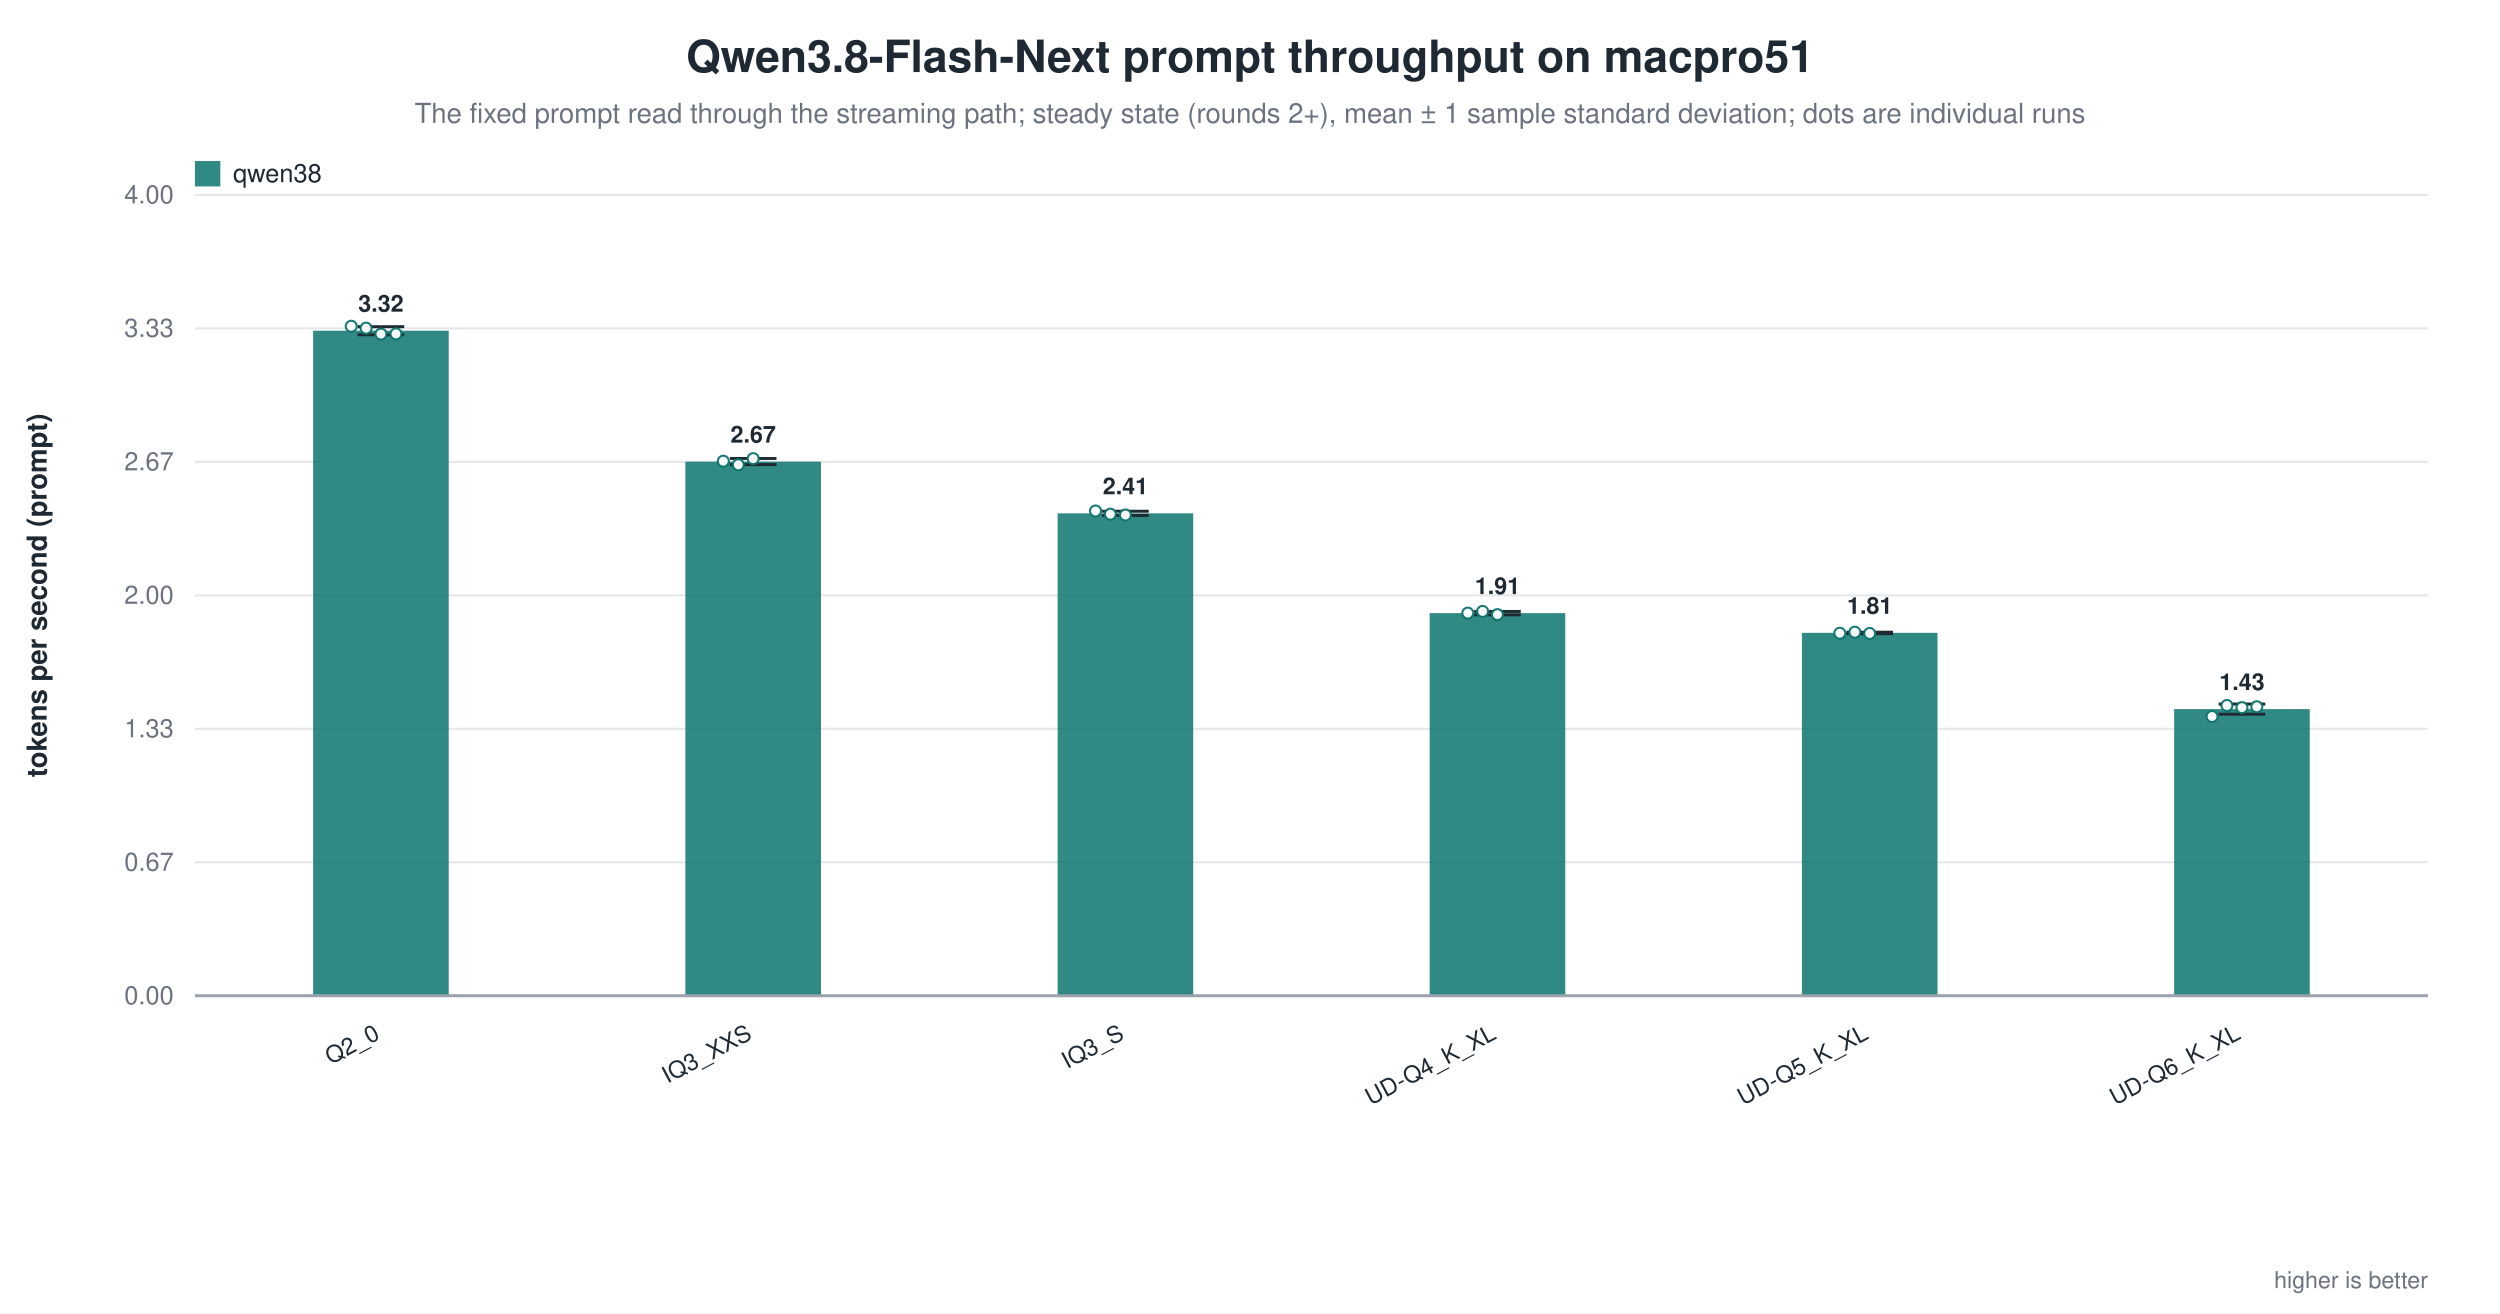
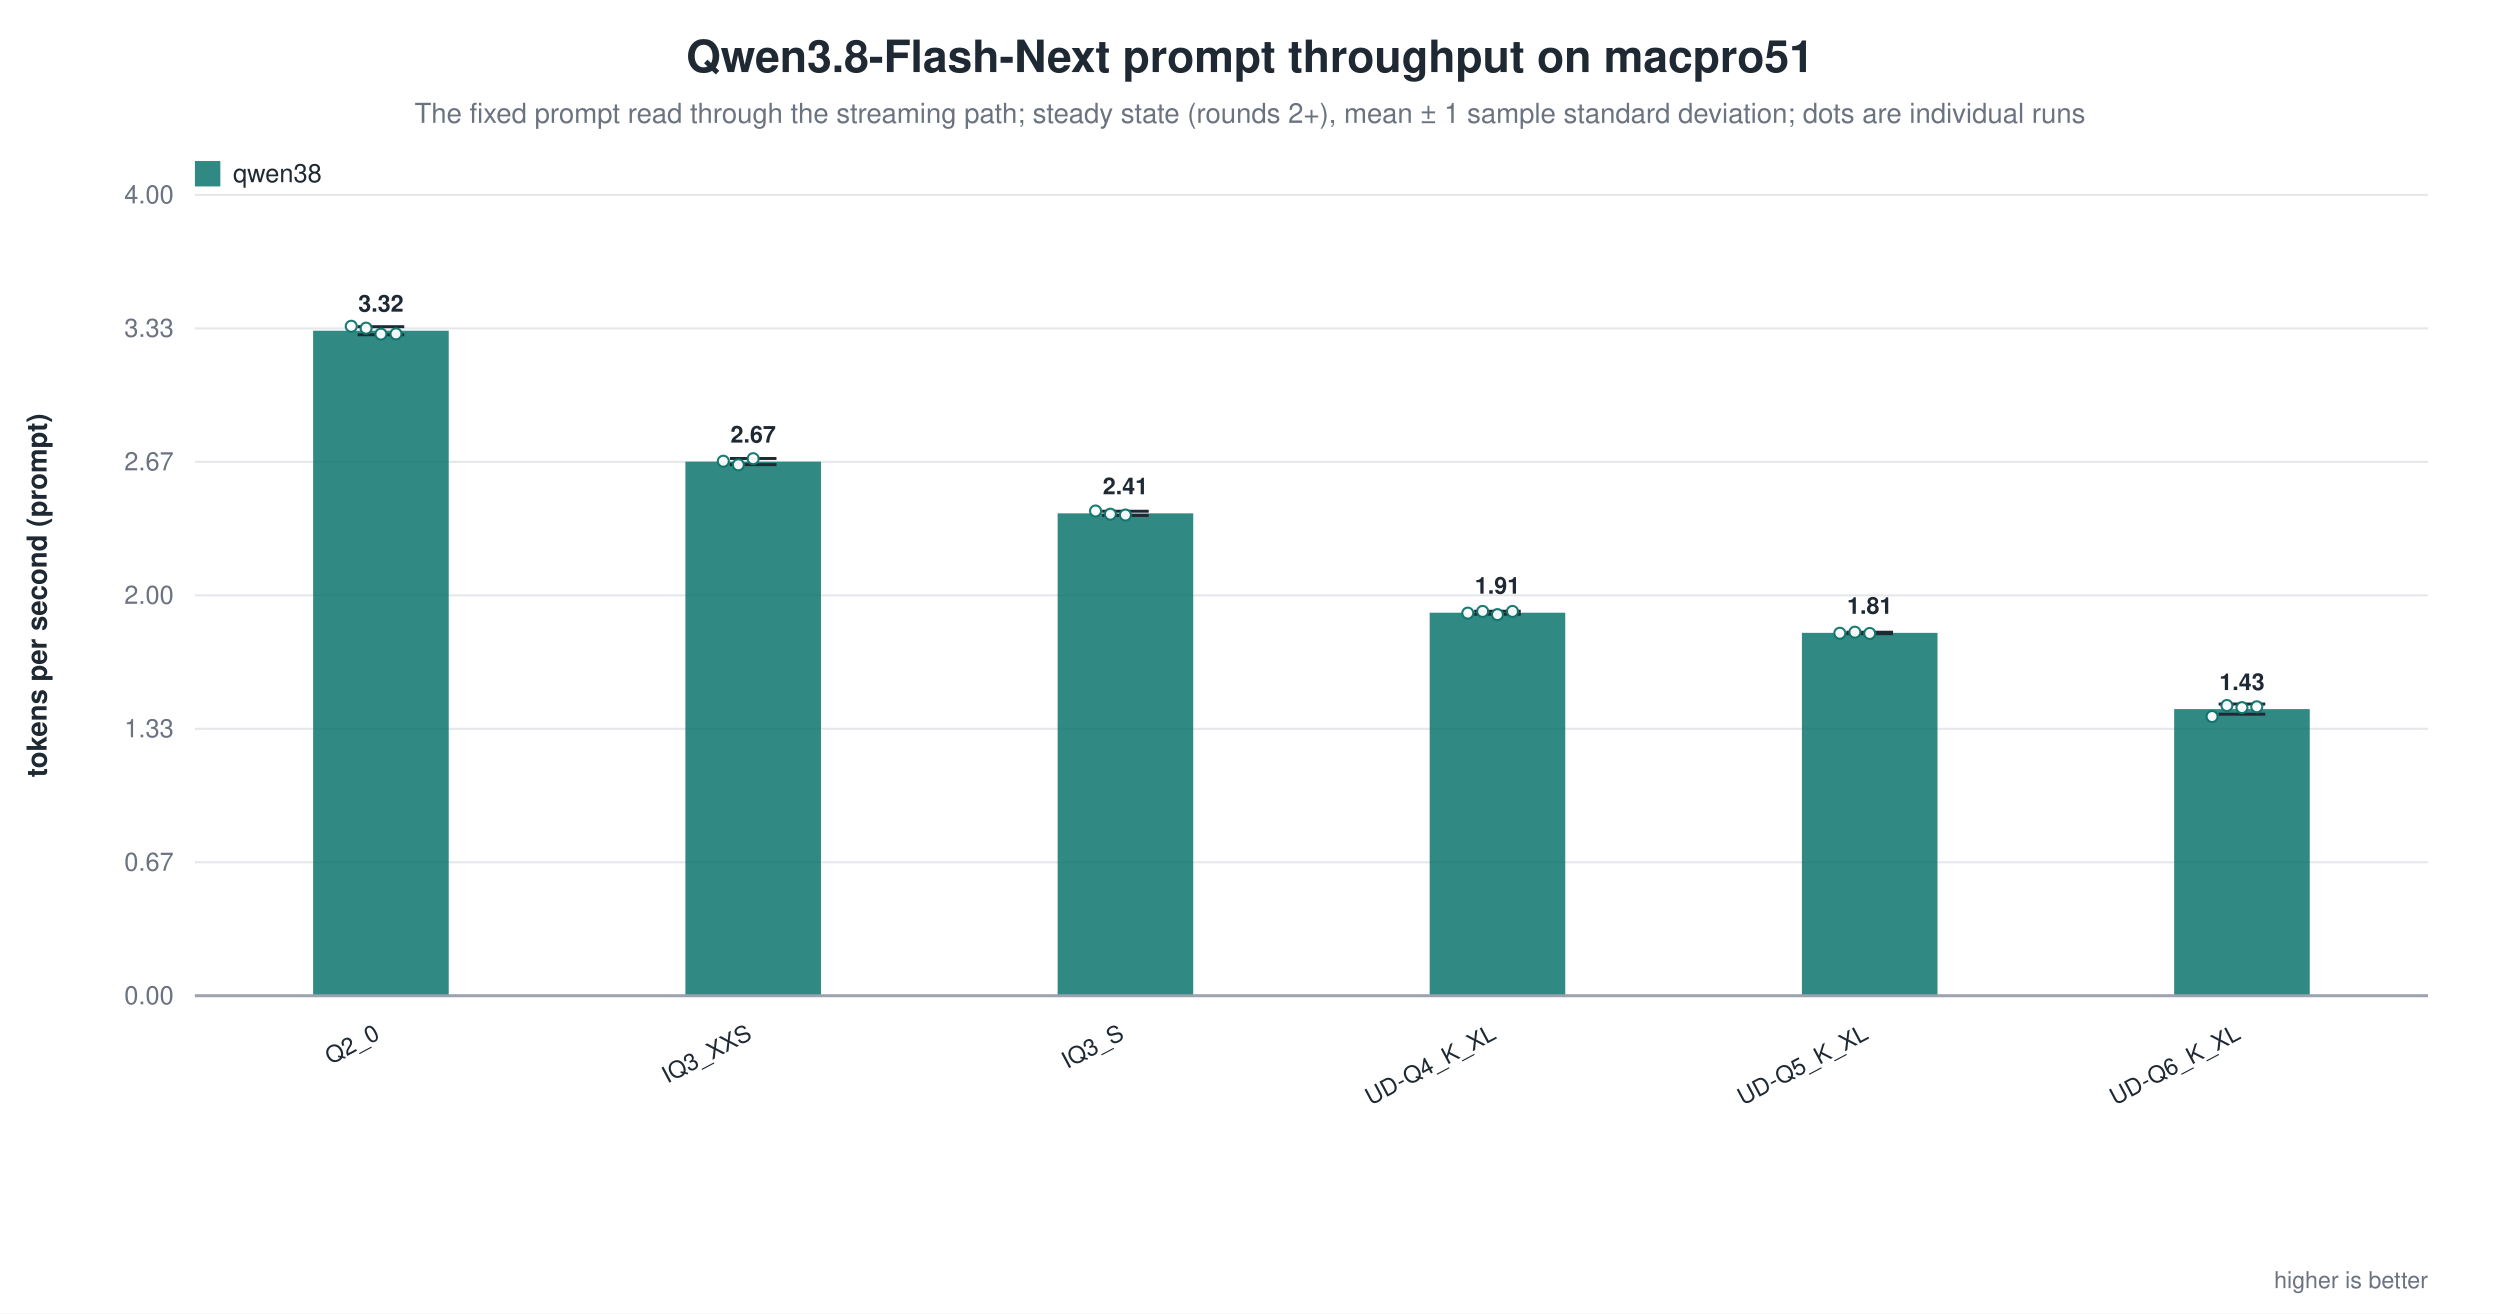
<svg xmlns="http://www.w3.org/2000/svg" width="1180" height="620" viewBox="0 0 1180 620" role="img" aria-label="Qwen3.8-Flash-Next prompt throughput on macpro51">
  <rect width="1180" height="620" fill="white" />
  <text x="590.0" y="34" text-anchor="middle" font-family="Helvetica, Arial, sans-serif" font-size="21" font-weight="600" fill="#1f2933">Qwen3.8-Flash-Next prompt throughput on macpro51</text>
  <text x="590.0" y="58" text-anchor="middle" font-family="Helvetica, Arial, sans-serif" font-size="13" fill="#6b7280">The fixed prompt read through the streaming path; steady state (rounds 2+), mean ± 1 sample standard deviation; dots are individual runs</text>
  <line x1="92.0" y1="470.0" x2="1146.0" y2="470.0" stroke="#9ca3af" stroke-width="1.0" />
  <text x="82.0" y="474.0" text-anchor="end" font-family="Helvetica, Arial, sans-serif" font-size="12" fill="#6b7280" font-weight="400">0.00</text>
  <line x1="92.0" y1="407.0" x2="1146.0" y2="407.0" stroke="#e5e7eb" stroke-width="1.0" />
  <text x="82.0" y="411.0" text-anchor="end" font-family="Helvetica, Arial, sans-serif" font-size="12" fill="#6b7280" font-weight="400">0.67</text>
  <line x1="92.0" y1="344.0" x2="1146.0" y2="344.0" stroke="#e5e7eb" stroke-width="1.0" />
  <text x="82.0" y="348.0" text-anchor="end" font-family="Helvetica, Arial, sans-serif" font-size="12" fill="#6b7280" font-weight="400">1.33</text>
  <line x1="92.0" y1="281.0" x2="1146.0" y2="281.0" stroke="#e5e7eb" stroke-width="1.0" />
  <text x="82.0" y="285.0" text-anchor="end" font-family="Helvetica, Arial, sans-serif" font-size="12" fill="#6b7280" font-weight="400">2.00</text>
  <line x1="92.0" y1="218.0" x2="1146.0" y2="218.0" stroke="#e5e7eb" stroke-width="1.0" />
  <text x="82.0" y="222.0" text-anchor="end" font-family="Helvetica, Arial, sans-serif" font-size="12" fill="#6b7280" font-weight="400">2.67</text>
  <line x1="92.0" y1="155.0" x2="1146.0" y2="155.0" stroke="#e5e7eb" stroke-width="1.0" />
  <text x="82.0" y="159.0" text-anchor="end" font-family="Helvetica, Arial, sans-serif" font-size="12" fill="#6b7280" font-weight="400">3.33</text>
  <line x1="92.0" y1="92.0" x2="1146.0" y2="92.0" stroke="#e5e7eb" stroke-width="1.0" />
  <text x="82.0" y="96.0" text-anchor="end" font-family="Helvetica, Arial, sans-serif" font-size="12" fill="#6b7280" font-weight="400">4.00</text>
  <text x="22.0" y="281.0" text-anchor="middle" font-family="Helvetica, Arial, sans-serif" font-size="13" fill="#1f2933" font-weight="600" transform="rotate(-90.0 22.0 281.0)">tokens per second (prompt)</text>
  <rect x="147.8" y="156.1" width="64.0" height="313.9" fill="#0f766e" opacity="0.86" />
  <line x1="179.8" y1="154.2" x2="179.8" y2="158.0" stroke="#1f2933" stroke-width="1.4" />
  <line x1="168.8" y1="154.2" x2="190.8" y2="154.2" stroke="#1f2933" stroke-width="1.4" />
  <line x1="168.8" y1="158.0" x2="190.8" y2="158.0" stroke="#1f2933" stroke-width="1.4" />
  <circle cx="165.8" cy="154.0" r="2.6" fill="white" stroke="#0f766e" stroke-width="1.0" opacity="0.95" />
  <circle cx="172.8" cy="154.9" r="2.6" fill="white" stroke="#0f766e" stroke-width="1.0" opacity="0.95" />
  <circle cx="179.8" cy="157.7" r="2.6" fill="white" stroke="#0f766e" stroke-width="1.0" opacity="0.95" />
  <circle cx="186.9" cy="157.6" r="2.6" fill="white" stroke="#0f766e" stroke-width="1.0" opacity="0.95" />
  <text x="179.8" y="147.1" text-anchor="middle" font-family="Helvetica, Arial, sans-serif" font-size="11" fill="#1f2933" font-weight="600">3.32</text>
  <text x="179.8" y="490.0" text-anchor="end" font-family="Helvetica, Arial, sans-serif" font-size="11" fill="#1f2933" font-weight="500" transform="rotate(-28.0 179.8 490.0)">Q2_0</text>
  <rect x="323.5" y="217.9" width="64.0" height="252.1" fill="#0f766e" opacity="0.86" />
  <line x1="355.5" y1="216.4" x2="355.5" y2="219.3" stroke="#1f2933" stroke-width="1.4" />
  <line x1="344.5" y1="216.4" x2="366.5" y2="216.4" stroke="#1f2933" stroke-width="1.4" />
  <line x1="344.5" y1="219.3" x2="366.5" y2="219.3" stroke="#1f2933" stroke-width="1.4" />
  <circle cx="341.4" cy="217.7" r="2.6" fill="white" stroke="#0f766e" stroke-width="1.0" opacity="0.95" />
  <circle cx="348.5" cy="219.4" r="2.6" fill="white" stroke="#0f766e" stroke-width="1.0" opacity="0.95" />
  <circle cx="355.5" cy="216.5" r="2.6" fill="white" stroke="#0f766e" stroke-width="1.0" opacity="0.95" />
  <text x="355.5" y="208.9" text-anchor="middle" font-family="Helvetica, Arial, sans-serif" font-size="11" fill="#1f2933" font-weight="600">2.67</text>
  <text x="355.5" y="490.0" text-anchor="end" font-family="Helvetica, Arial, sans-serif" font-size="11" fill="#1f2933" font-weight="500" transform="rotate(-28.0 355.5 490.0)">IQ3_XXS</text>
  <rect x="499.2" y="242.3" width="64.0" height="227.7" fill="#0f766e" opacity="0.86" />
  <line x1="531.2" y1="241.3" x2="531.2" y2="243.3" stroke="#1f2933" stroke-width="1.4" />
  <line x1="520.2" y1="241.3" x2="542.2" y2="241.3" stroke="#1f2933" stroke-width="1.4" />
  <line x1="520.2" y1="243.3" x2="542.2" y2="243.3" stroke="#1f2933" stroke-width="1.4" />
  <circle cx="517.1" cy="241.2" r="2.6" fill="white" stroke="#0f766e" stroke-width="1.0" opacity="0.95" />
  <circle cx="524.1" cy="242.7" r="2.6" fill="white" stroke="#0f766e" stroke-width="1.0" opacity="0.95" />
  <circle cx="531.2" cy="243.1" r="2.6" fill="white" stroke="#0f766e" stroke-width="1.0" opacity="0.95" />
  <text x="531.2" y="233.3" text-anchor="middle" font-family="Helvetica, Arial, sans-serif" font-size="11" fill="#1f2933" font-weight="600">2.41</text>
  <text x="531.2" y="490.0" text-anchor="end" font-family="Helvetica, Arial, sans-serif" font-size="11" fill="#1f2933" font-weight="500" transform="rotate(-28.0 531.2 490.0)">IQ3_S</text>
-   <rect x="674.8" y="289.4" width="64.0" height="180.6" fill="#0f766e" opacity="0.86" />
-   <line x1="706.8" y1="288.6" x2="706.8" y2="290.2" stroke="#1f2933" stroke-width="1.4" />
-   <line x1="695.8" y1="288.6" x2="717.8" y2="288.6" stroke="#1f2933" stroke-width="1.4" />
-   <line x1="695.8" y1="290.2" x2="717.8" y2="290.2" stroke="#1f2933" stroke-width="1.4" />
+   <rect x="674.8" y="289.2" width="64.0" height="180.8" fill="#0f766e" opacity="0.86" />
+   <line x1="706.8" y1="288.5" x2="706.8" y2="289.9" stroke="#1f2933" stroke-width="1.4" />
+   <line x1="695.8" y1="288.5" x2="717.8" y2="288.5" stroke="#1f2933" stroke-width="1.4" />
+   <line x1="695.8" y1="289.9" x2="717.8" y2="289.9" stroke="#1f2933" stroke-width="1.4" />
  <circle cx="692.8" cy="289.4" r="2.6" fill="white" stroke="#0f766e" stroke-width="1.0" opacity="0.95" />
  <circle cx="699.8" cy="288.6" r="2.6" fill="white" stroke="#0f766e" stroke-width="1.0" opacity="0.95" />
  <circle cx="706.8" cy="290.1" r="2.6" fill="white" stroke="#0f766e" stroke-width="1.0" opacity="0.95" />
-   <text x="706.8" y="280.4" text-anchor="middle" font-family="Helvetica, Arial, sans-serif" font-size="11" fill="#1f2933" font-weight="600">1.91</text>
+   <circle cx="713.9" cy="288.6" r="2.6" fill="white" stroke="#0f766e" stroke-width="1.0" opacity="0.95" />
+   <text x="706.8" y="280.2" text-anchor="middle" font-family="Helvetica, Arial, sans-serif" font-size="11" fill="#1f2933" font-weight="600">1.91</text>
  <text x="706.8" y="490.0" text-anchor="end" font-family="Helvetica, Arial, sans-serif" font-size="11" fill="#1f2933" font-weight="500" transform="rotate(-28.0 706.8 490.0)">UD-Q4_K_XL</text>
  <rect x="850.5" y="298.7" width="64.0" height="171.3" fill="#0f766e" opacity="0.86" />
  <line x1="882.5" y1="298.4" x2="882.5" y2="299.1" stroke="#1f2933" stroke-width="1.4" />
  <line x1="871.5" y1="298.4" x2="893.5" y2="298.4" stroke="#1f2933" stroke-width="1.4" />
  <line x1="871.5" y1="299.1" x2="893.5" y2="299.1" stroke="#1f2933" stroke-width="1.4" />
  <circle cx="868.4" cy="298.9" r="2.6" fill="white" stroke="#0f766e" stroke-width="1.0" opacity="0.95" />
  <circle cx="875.5" cy="298.4" r="2.6" fill="white" stroke="#0f766e" stroke-width="1.0" opacity="0.95" />
  <circle cx="882.5" cy="299.0" r="2.6" fill="white" stroke="#0f766e" stroke-width="1.0" opacity="0.95" />
  <text x="882.5" y="289.7" text-anchor="middle" font-family="Helvetica, Arial, sans-serif" font-size="11" fill="#1f2933" font-weight="600">1.81</text>
  <text x="882.5" y="490.0" text-anchor="end" font-family="Helvetica, Arial, sans-serif" font-size="11" fill="#1f2933" font-weight="500" transform="rotate(-28.0 882.5 490.0)">UD-Q5_K_XL</text>
  <rect x="1026.2" y="334.7" width="64.0" height="135.3" fill="#0f766e" opacity="0.86" />
  <line x1="1058.2" y1="332.3" x2="1058.2" y2="337.1" stroke="#1f2933" stroke-width="1.4" />
  <line x1="1047.2" y1="332.3" x2="1069.2" y2="332.3" stroke="#1f2933" stroke-width="1.4" />
  <line x1="1047.2" y1="337.1" x2="1069.2" y2="337.1" stroke="#1f2933" stroke-width="1.4" />
  <circle cx="1044.1" cy="338.2" r="2.6" fill="white" stroke="#0f766e" stroke-width="1.0" opacity="0.95" />
  <circle cx="1051.1" cy="333.0" r="2.6" fill="white" stroke="#0f766e" stroke-width="1.0" opacity="0.95" />
  <circle cx="1058.2" cy="334.0" r="2.6" fill="white" stroke="#0f766e" stroke-width="1.0" opacity="0.95" />
  <circle cx="1065.2" cy="333.6" r="2.6" fill="white" stroke="#0f766e" stroke-width="1.0" opacity="0.95" />
  <text x="1058.2" y="325.7" text-anchor="middle" font-family="Helvetica, Arial, sans-serif" font-size="11" fill="#1f2933" font-weight="600">1.43</text>
  <text x="1058.2" y="490.0" text-anchor="end" font-family="Helvetica, Arial, sans-serif" font-size="11" fill="#1f2933" font-weight="500" transform="rotate(-28.0 1058.2 490.0)">UD-Q6_K_XL</text>
  <line x1="92.0" y1="470.0" x2="1146.0" y2="470.0" stroke="#9ca3af" stroke-width="1.4" />
  <rect x="92.0" y="76.0" width="12.0" height="12.0" fill="#0f766e" opacity="0.86" />
  <text x="110.0" y="86.0" text-anchor="start" font-family="Helvetica, Arial, sans-serif" font-size="12" fill="#1f2933" font-weight="500">qwen38</text>
  <text x="1146.0" y="608.0" text-anchor="end" font-family="Helvetica, Arial, sans-serif" font-size="11" fill="#6b7280" font-weight="400">higher is better</text>
</svg>
